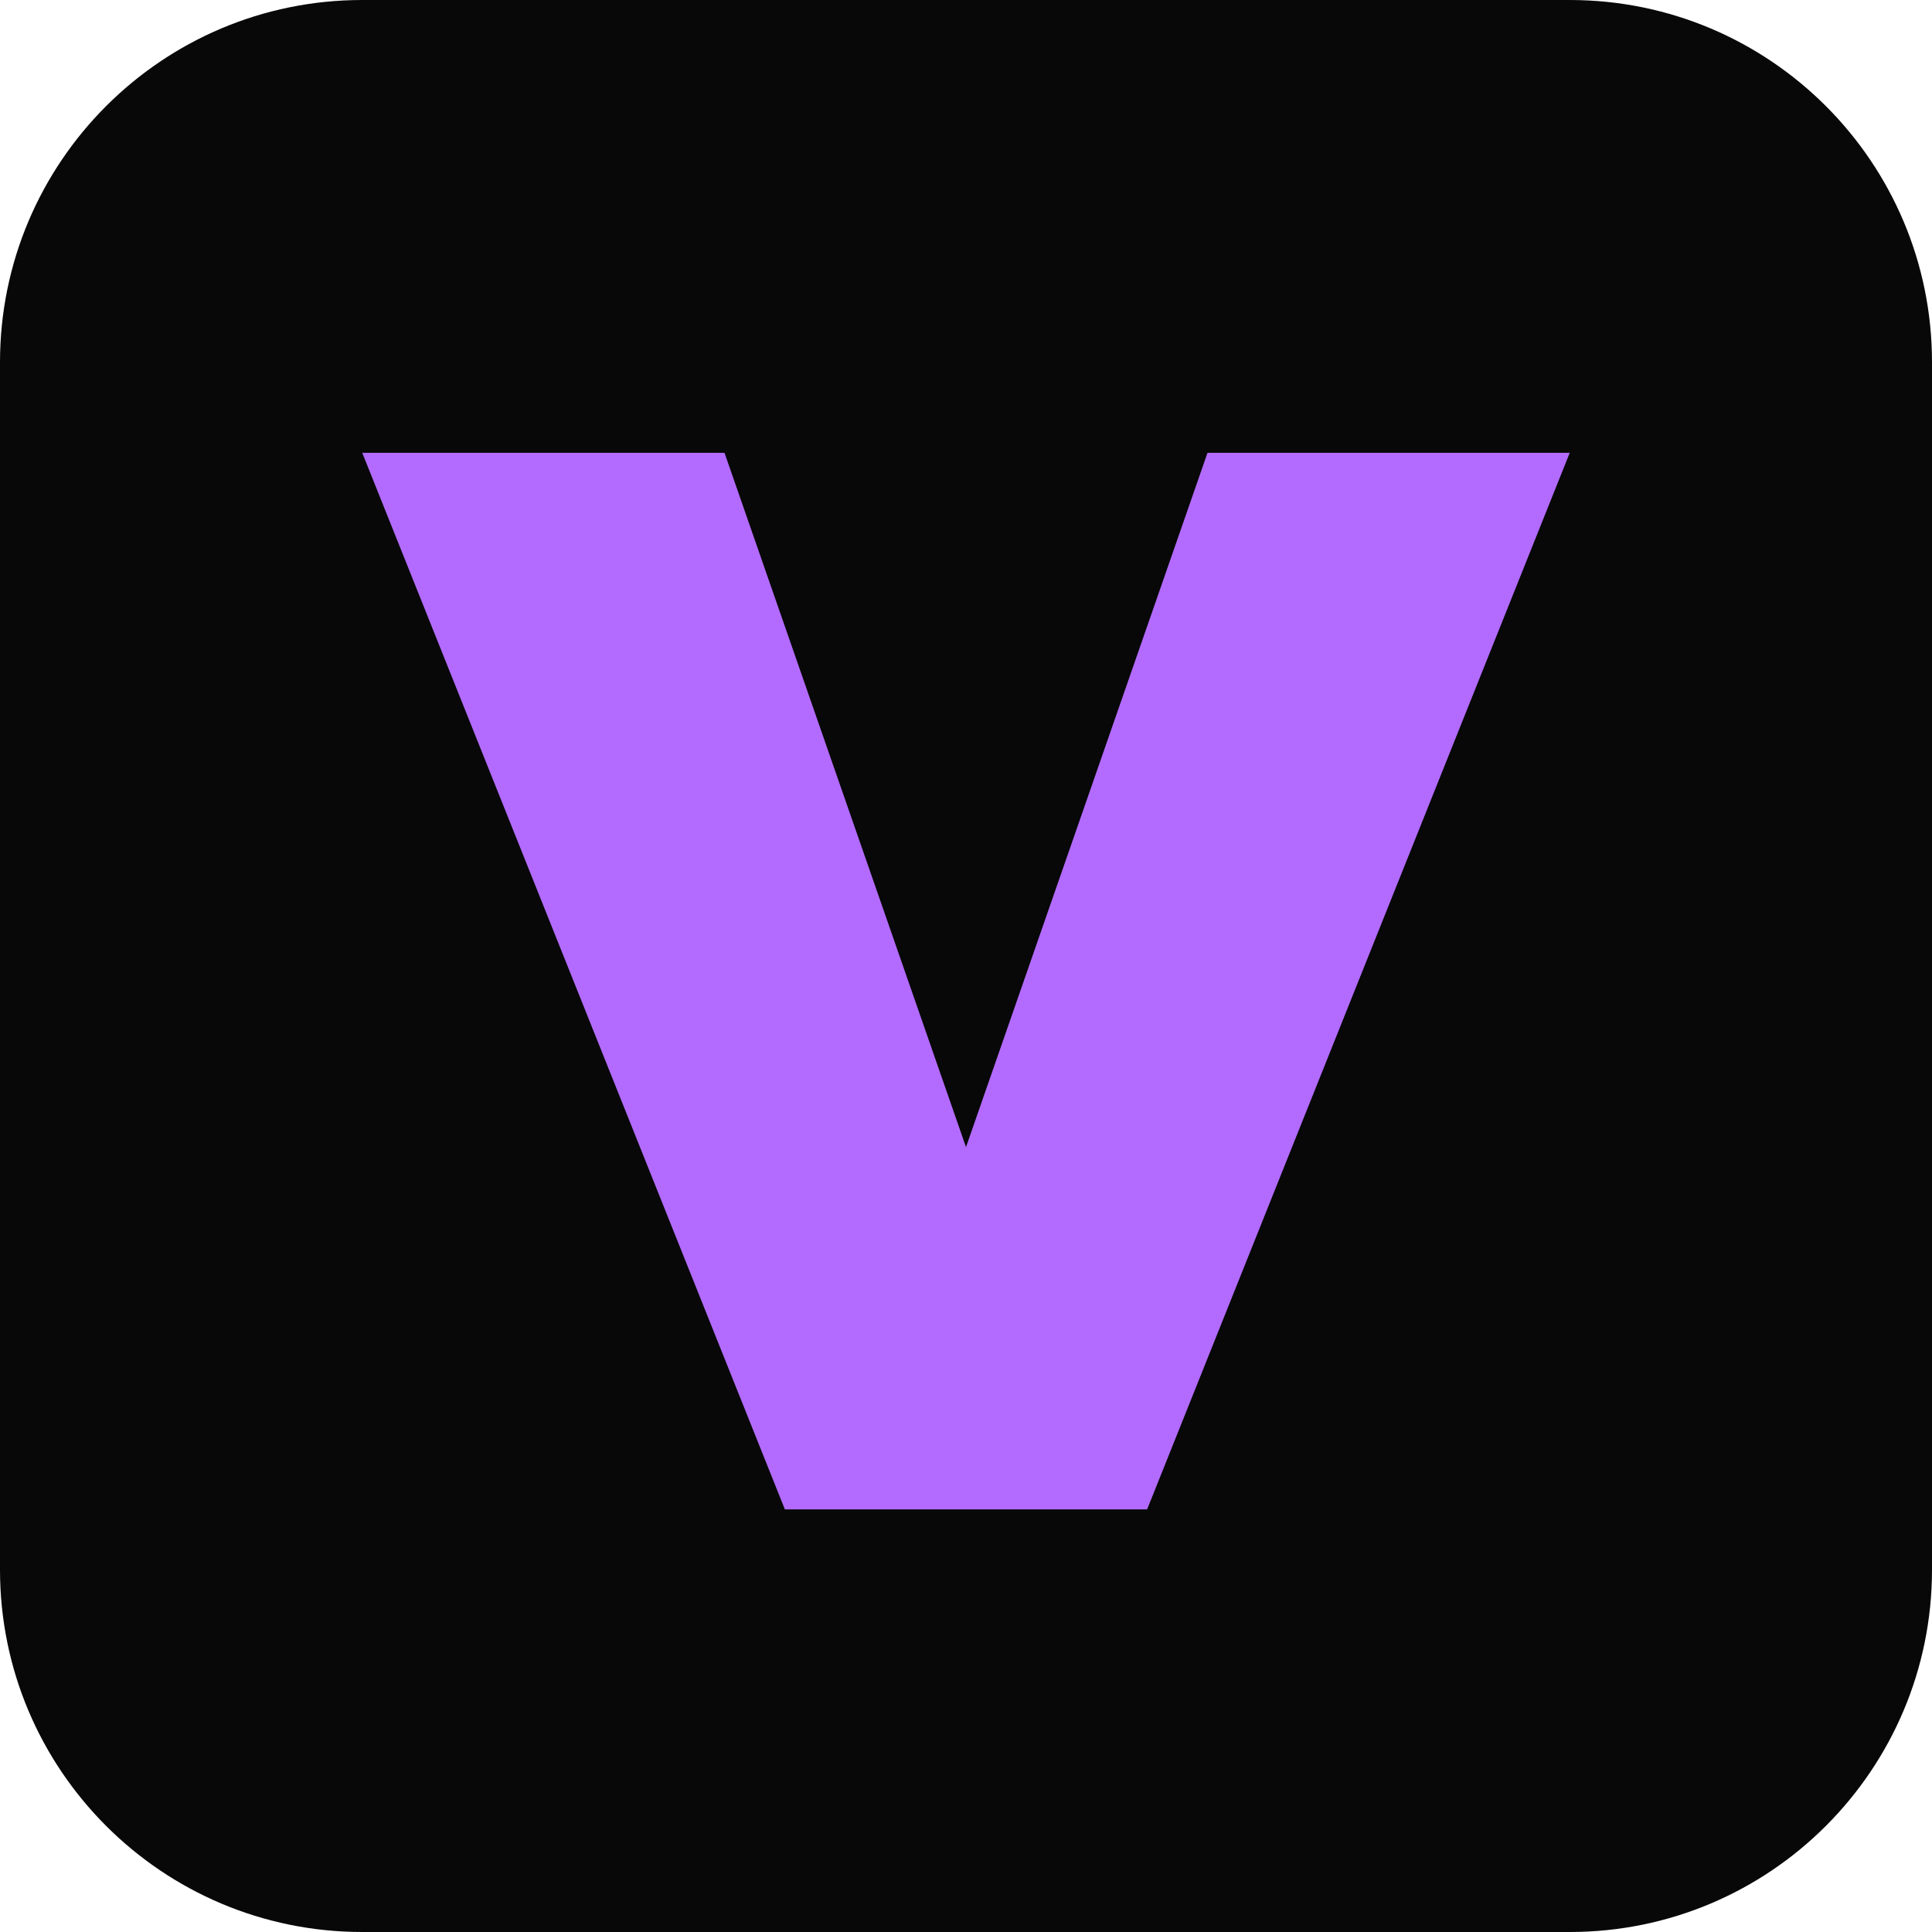
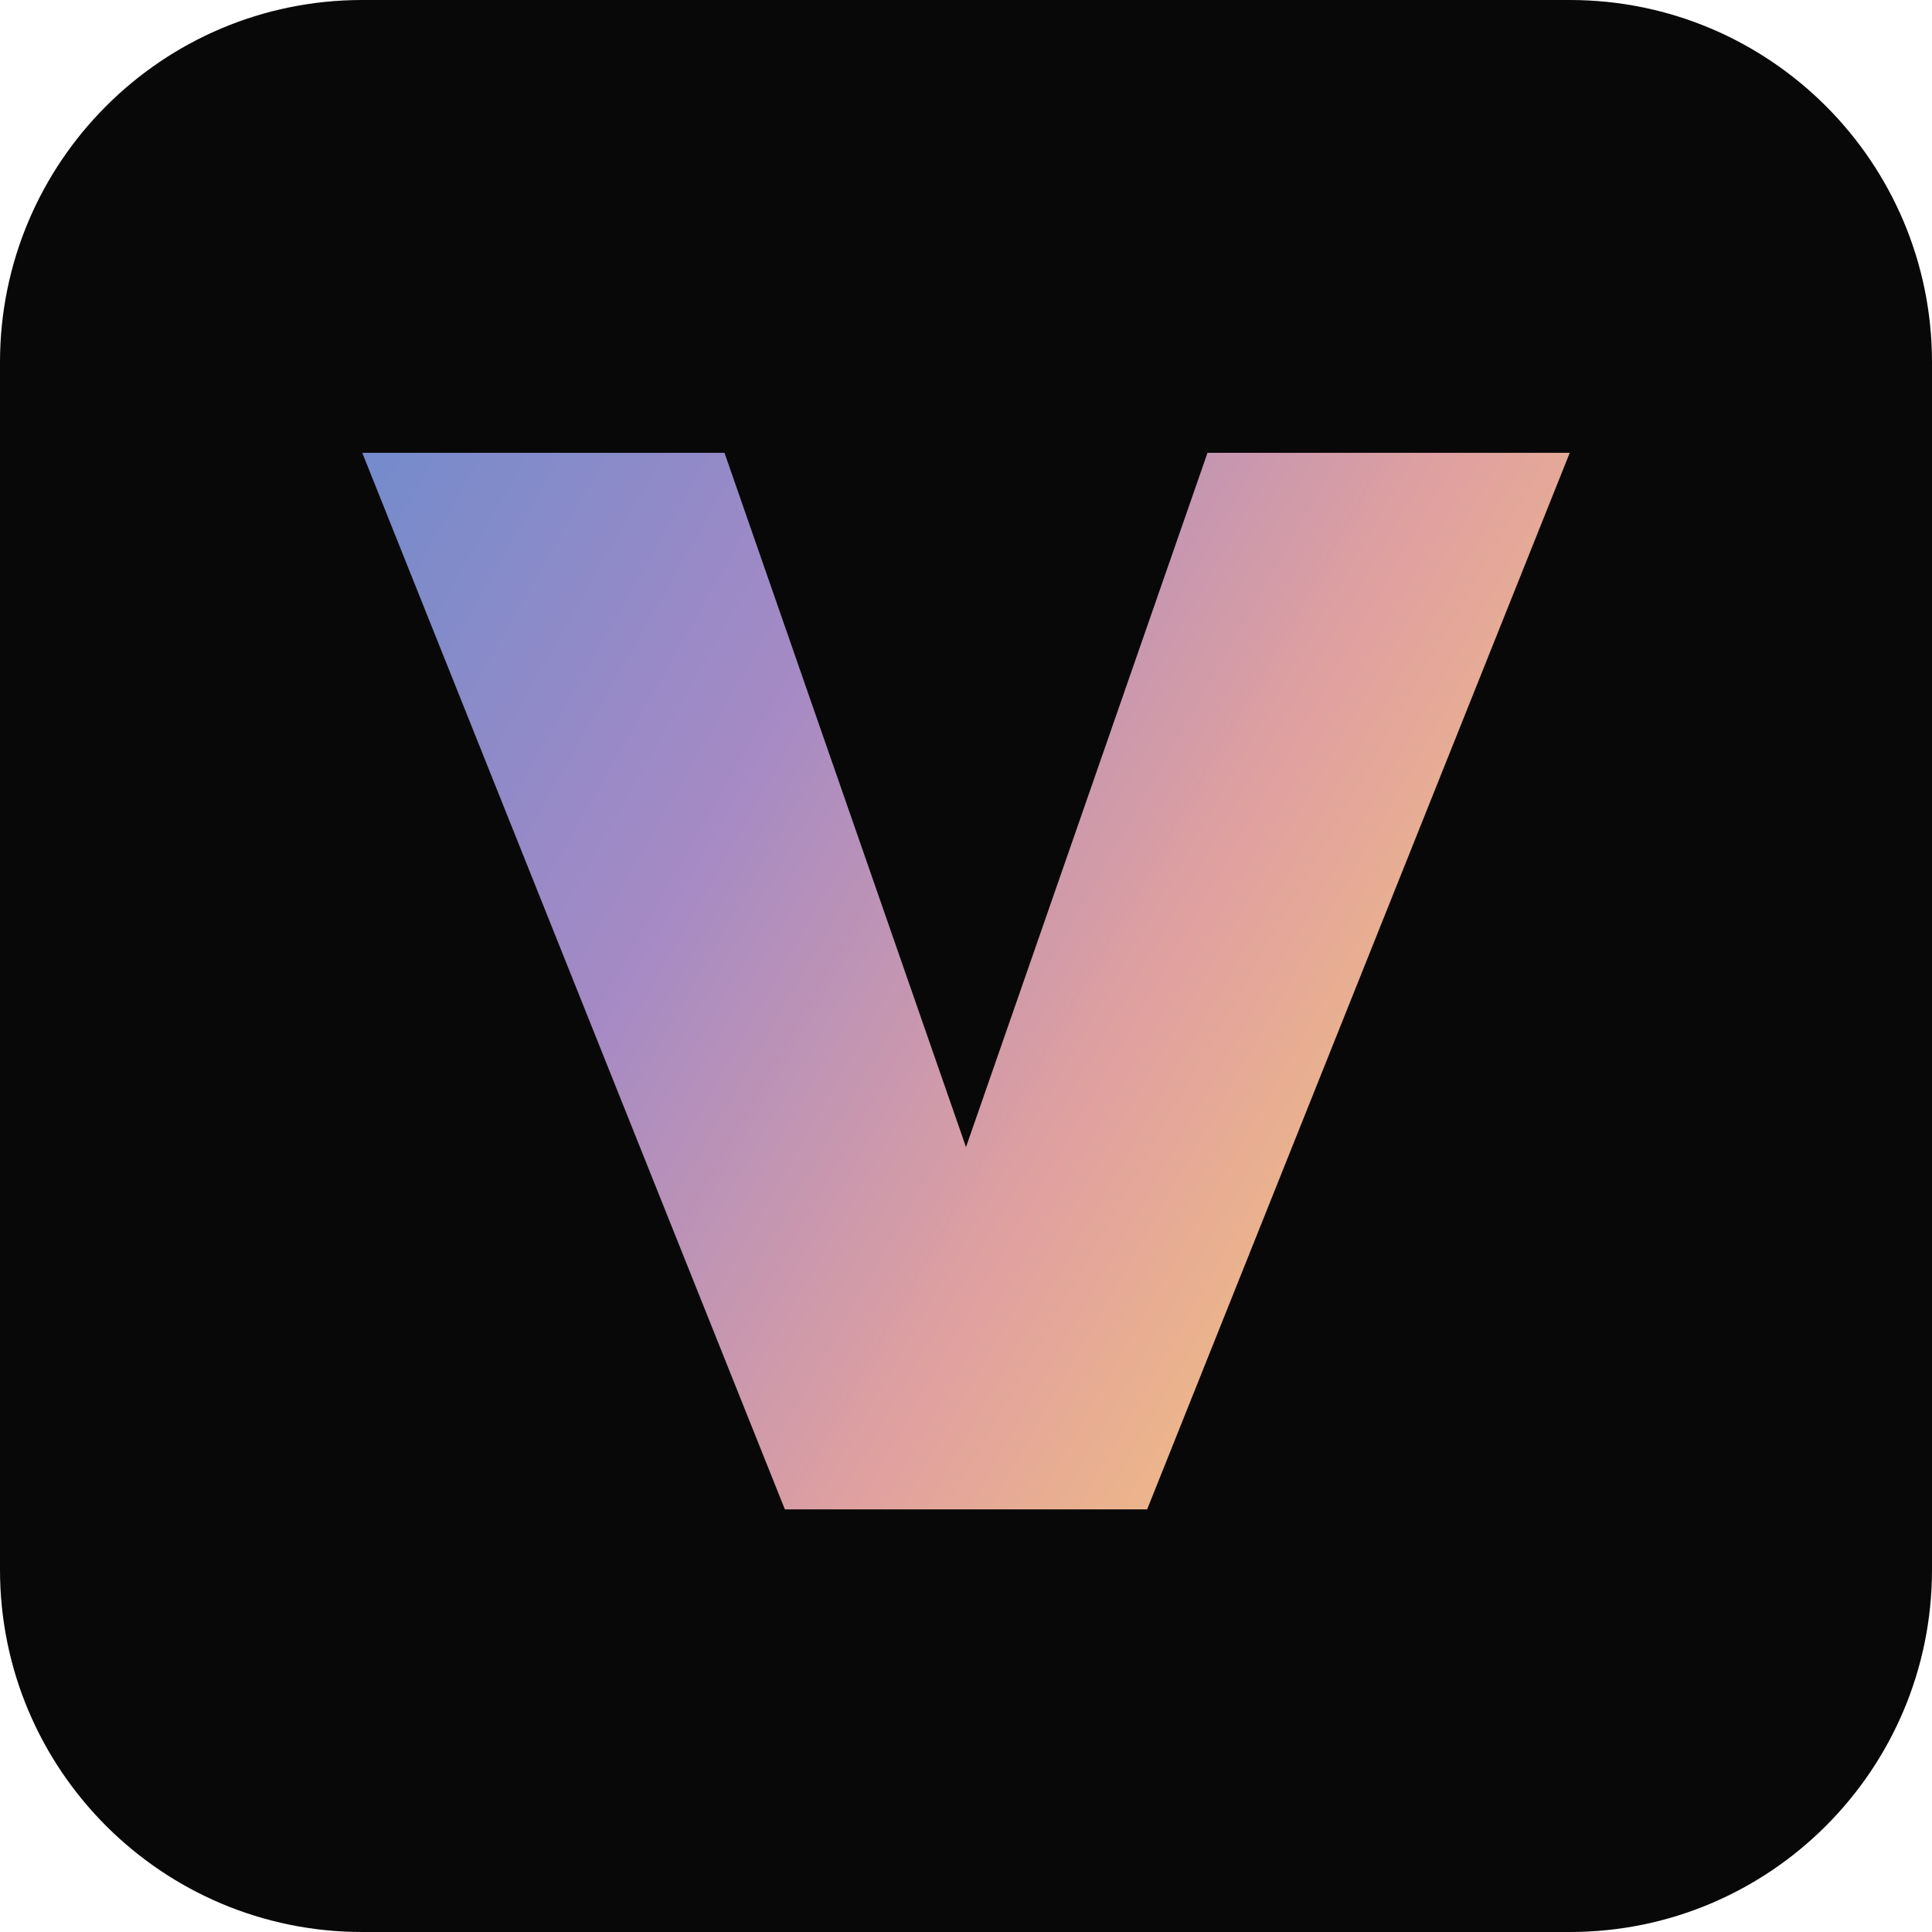
<svg xmlns="http://www.w3.org/2000/svg" viewBox="0 0 64 64">
+   <defs>
+     <linearGradient id="nebula" x1="0" y1="0" x2="1" y2=".5">
+       <stop stop-color="#748bcc" />
+       <stop offset=".37" stop-color="#a58ac5" />
+       <stop offset=".72" stop-color="#dfa0a0" />
+       <stop offset="1" stop-color="#f2bd83" />
+     </linearGradient>
+   </defs>
  <rect width="64" height="64" rx="12" fill="#080808" />
-   <path d="m12 15 14 35h12l14-35H40l-8 23-8-23z" fill="#b36bff" />
+   <path d="m12 15 14 35h12l14-35H40l-8 23-8-23z" fill="url(#nebula)" />
</svg>
